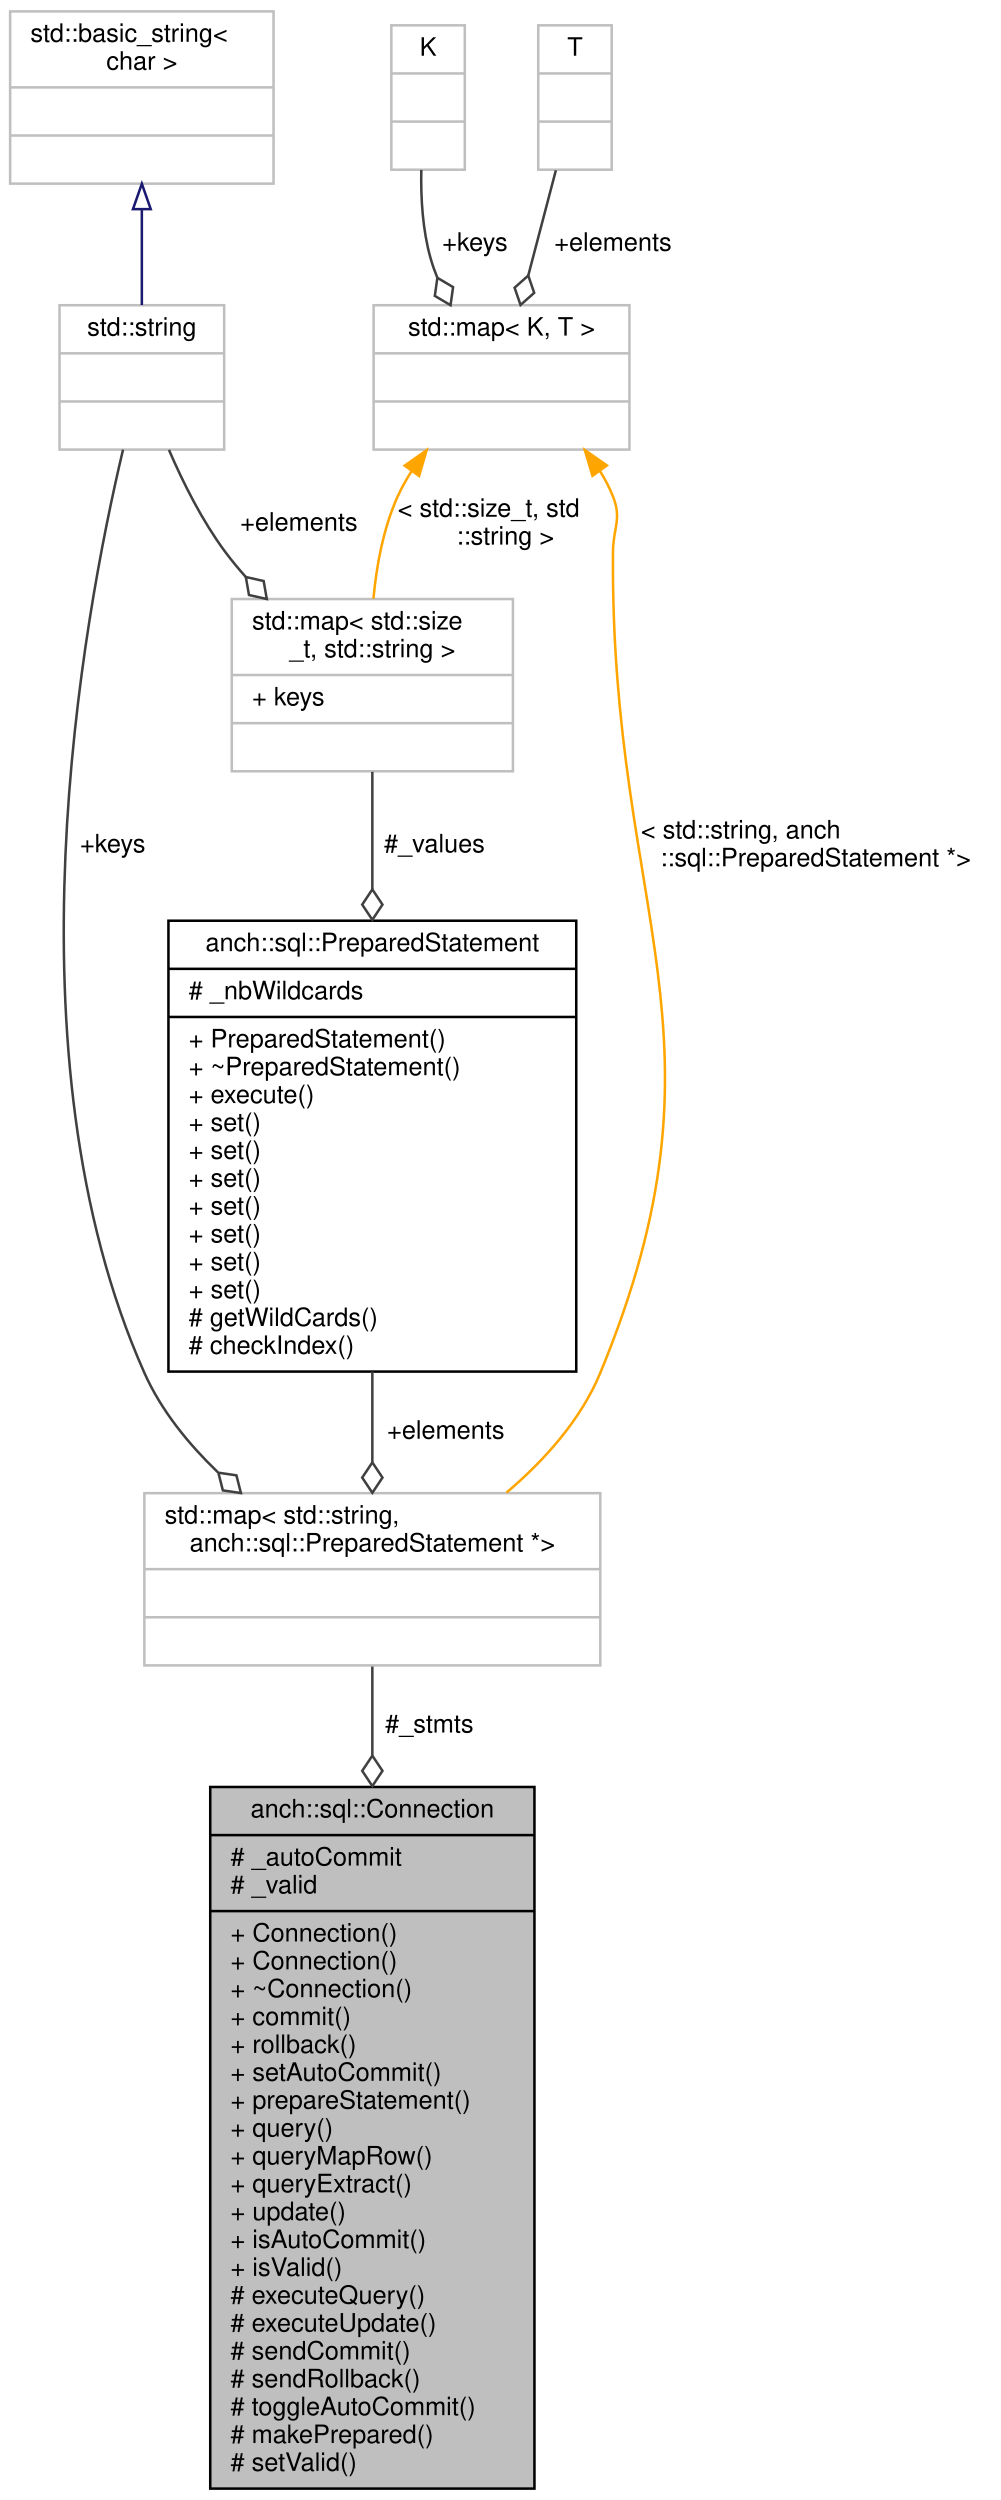
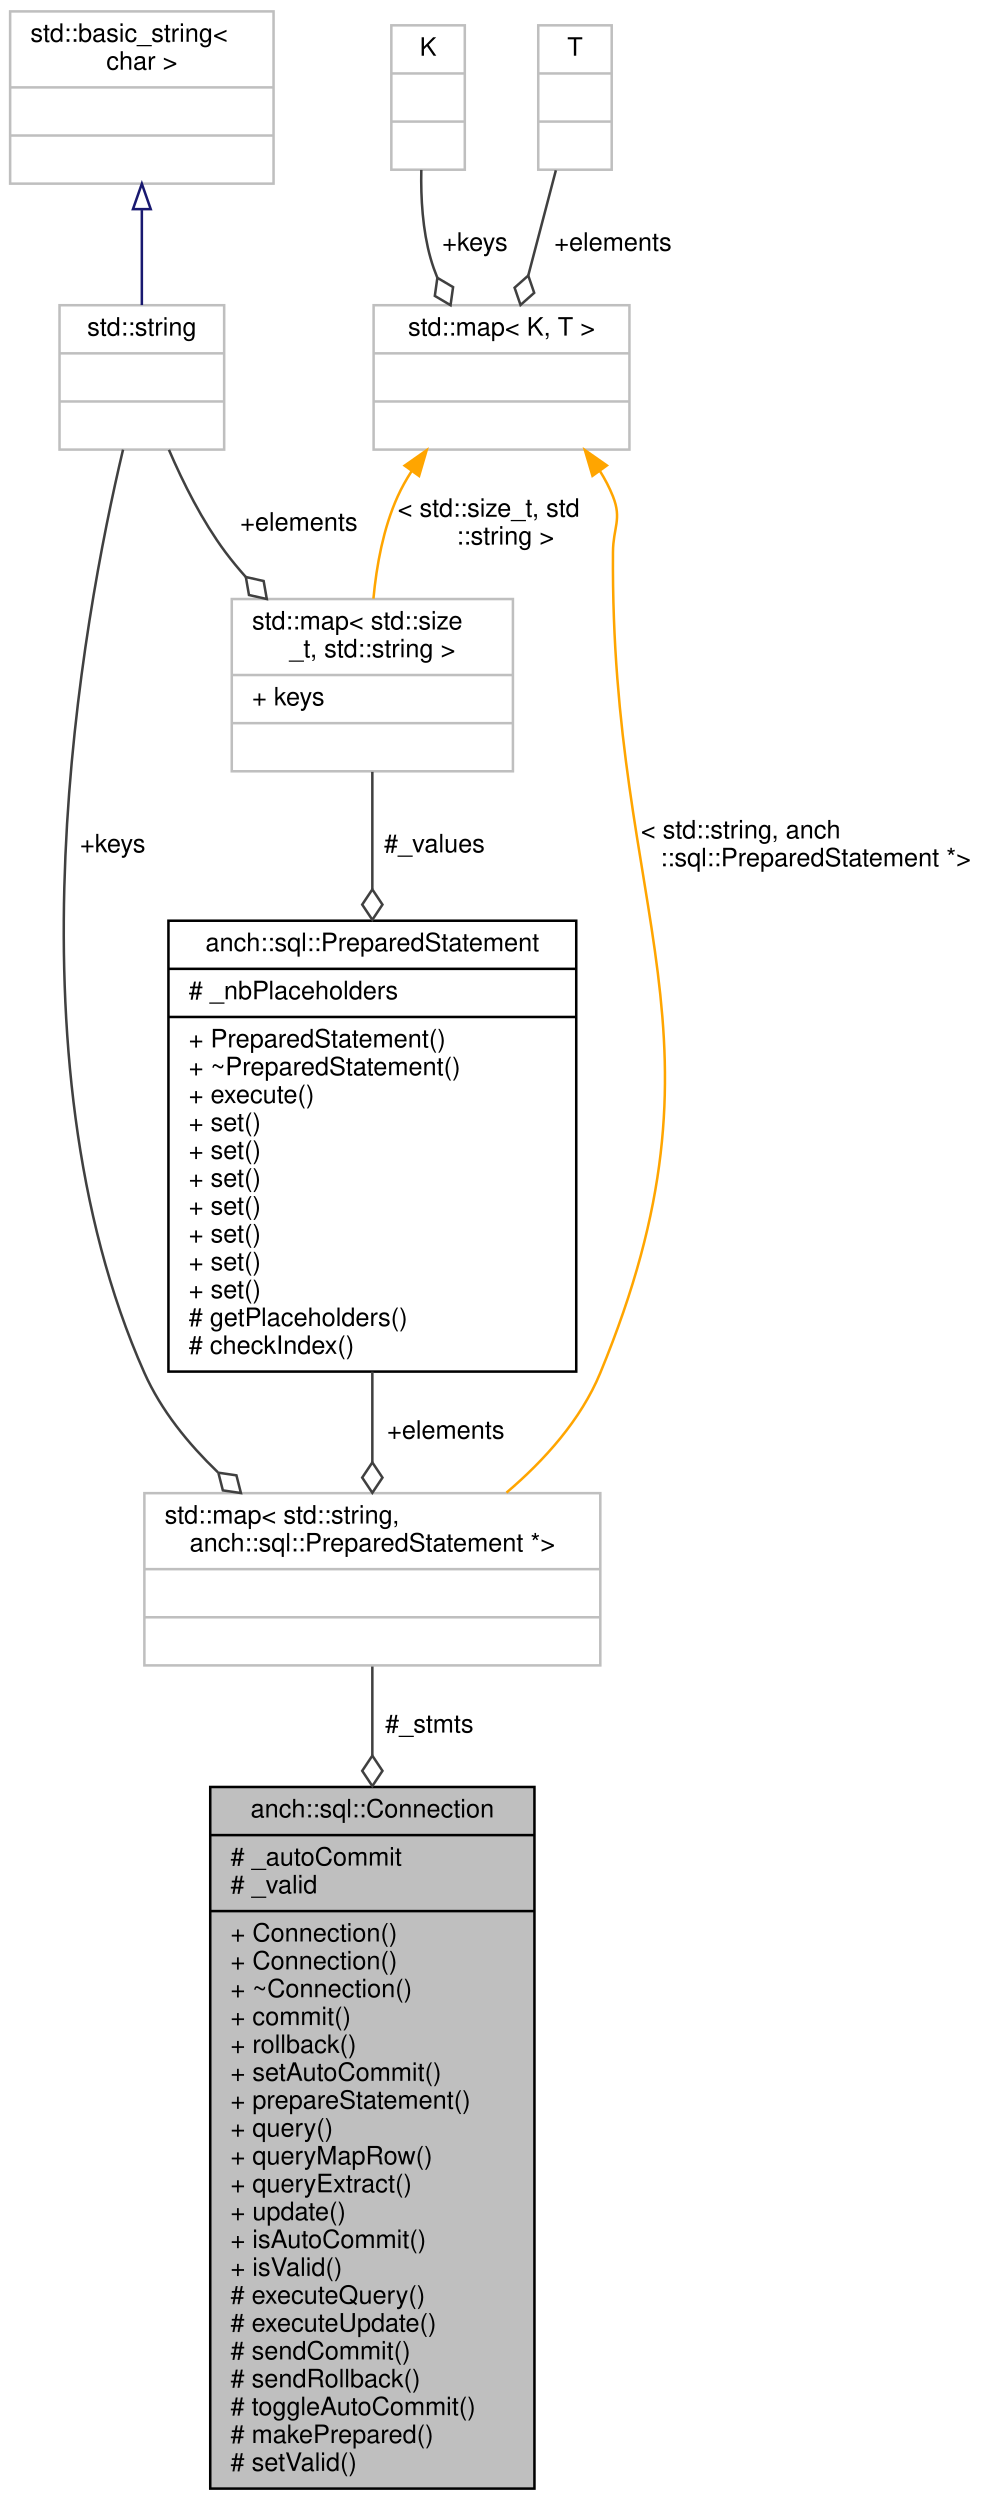
<svg xmlns="http://www.w3.org/2000/svg" xmlns:xlink="http://www.w3.org/1999/xlink" width="395pt" height="987pt" viewBox="0.00 0.00 395.00 987.00">
  <g id="graph0" class="graph" transform="scale(1 1) rotate(0) translate(4 983)">
    <g id="node1" class="node">
      <polygon fill="#bfbfbf" stroke="#000000" points="79,-.5 79,-277.5 207,-277.5 207,-.5 79,-.5" />
      <text text-anchor="middle" x="143" y="-265.5" font-family="Helvetica,sans-Serif" font-size="10.00" fill="#000000">anch::sql::Connection</text>
      <polyline fill="none" stroke="#000000" points="79,-258.5 207,-258.5 " />
      <text text-anchor="start" x="87" y="-246.5" font-family="Helvetica,sans-Serif" font-size="10.00" fill="#000000"># _autoCommit</text>
      <text text-anchor="start" x="87" y="-235.5" font-family="Helvetica,sans-Serif" font-size="10.00" fill="#000000"># _valid</text>
      <polyline fill="none" stroke="#000000" points="79,-228.5 207,-228.5 " />
      <text text-anchor="start" x="87" y="-216.5" font-family="Helvetica,sans-Serif" font-size="10.00" fill="#000000">+ Connection()</text>
      <text text-anchor="start" x="87" y="-205.5" font-family="Helvetica,sans-Serif" font-size="10.00" fill="#000000">+ Connection()</text>
      <text text-anchor="start" x="87" y="-194.5" font-family="Helvetica,sans-Serif" font-size="10.00" fill="#000000">+ ~Connection()</text>
      <text text-anchor="start" x="87" y="-183.5" font-family="Helvetica,sans-Serif" font-size="10.00" fill="#000000">+ commit()</text>
      <text text-anchor="start" x="87" y="-172.5" font-family="Helvetica,sans-Serif" font-size="10.00" fill="#000000">+ rollback()</text>
      <text text-anchor="start" x="87" y="-161.5" font-family="Helvetica,sans-Serif" font-size="10.00" fill="#000000">+ setAutoCommit()</text>
      <text text-anchor="start" x="87" y="-150.5" font-family="Helvetica,sans-Serif" font-size="10.00" fill="#000000">+ prepareStatement()</text>
      <text text-anchor="start" x="87" y="-139.5" font-family="Helvetica,sans-Serif" font-size="10.00" fill="#000000">+ query()</text>
      <text text-anchor="start" x="87" y="-128.5" font-family="Helvetica,sans-Serif" font-size="10.00" fill="#000000">+ queryMapRow()</text>
      <text text-anchor="start" x="87" y="-117.5" font-family="Helvetica,sans-Serif" font-size="10.00" fill="#000000">+ queryExtract()</text>
      <text text-anchor="start" x="87" y="-106.5" font-family="Helvetica,sans-Serif" font-size="10.00" fill="#000000">+ update()</text>
      <text text-anchor="start" x="87" y="-95.5" font-family="Helvetica,sans-Serif" font-size="10.00" fill="#000000">+ isAutoCommit()</text>
      <text text-anchor="start" x="87" y="-84.5" font-family="Helvetica,sans-Serif" font-size="10.00" fill="#000000">+ isValid()</text>
      <text text-anchor="start" x="87" y="-73.5" font-family="Helvetica,sans-Serif" font-size="10.00" fill="#000000"># executeQuery()</text>
      <text text-anchor="start" x="87" y="-62.5" font-family="Helvetica,sans-Serif" font-size="10.00" fill="#000000"># executeUpdate()</text>
      <text text-anchor="start" x="87" y="-51.5" font-family="Helvetica,sans-Serif" font-size="10.00" fill="#000000"># sendCommit()</text>
      <text text-anchor="start" x="87" y="-40.5" font-family="Helvetica,sans-Serif" font-size="10.00" fill="#000000"># sendRollback()</text>
      <text text-anchor="start" x="87" y="-29.5" font-family="Helvetica,sans-Serif" font-size="10.00" fill="#000000"># toggleAutoCommit()</text>
      <text text-anchor="start" x="87" y="-18.5" font-family="Helvetica,sans-Serif" font-size="10.00" fill="#000000"># makePrepared()</text>
      <text text-anchor="start" x="87" y="-7.5" font-family="Helvetica,sans-Serif" font-size="10.00" fill="#000000"># setValid()</text>
    </g>
    <g id="node2" class="node">
      <polygon fill="none" stroke="#bfbfbf" points="53,-325.5 53,-393.5 233,-393.5 233,-325.5 53,-325.5" />
      <text text-anchor="start" x="61" y="-381.5" font-family="Helvetica,sans-Serif" font-size="10.00" fill="#000000">std::map&lt; std::string,</text>
      <text text-anchor="middle" x="143" y="-370.5" font-family="Helvetica,sans-Serif" font-size="10.00" fill="#000000"> anch::sql::PreparedStatement *&gt;</text>
      <polyline fill="none" stroke="#bfbfbf" points="53,-363.5 233,-363.5 " />
      <text text-anchor="middle" x="143" y="-351.5" font-family="Helvetica,sans-Serif" font-size="10.00" fill="#000000"> </text>
      <polyline fill="none" stroke="#bfbfbf" points="53,-344.5 233,-344.5 " />
      <text text-anchor="middle" x="143" y="-332.5" font-family="Helvetica,sans-Serif" font-size="10.00" fill="#000000"> </text>
    </g>
    <g id="edge1" class="edge">
      <path fill="none" stroke="#404040" d="M143,-325.047C143,-314.753 143,-302.751 143,-289.891" />
      <polygon fill="none" stroke="#404040" points="143,-289.864 139,-283.864 143,-277.864 147,-283.864 143,-289.864" />
      <text text-anchor="middle" x="165.5" y="-299" font-family="Helvetica,sans-Serif" font-size="10.00" fill="#000000"> #_stmts</text>
    </g>
    <g id="node3" class="node">
      <g id="a_node3">
        <a xlink:href="classanch_1_1sql_1_1_prepared_statement.html" target="_top" xlink:title="SQL prepared statement. ">
          <polygon fill="none" stroke="#000000" points="62.5,-441.5 62.5,-619.5 223.5,-619.5 223.5,-441.5 62.5,-441.5" />
          <text text-anchor="middle" x="143" y="-607.5" font-family="Helvetica,sans-Serif" font-size="10.00" fill="#000000">anch::sql::PreparedStatement</text>
          <polyline fill="none" stroke="#000000" points="62.5,-600.5 223.5,-600.5 " />
-           <text text-anchor="start" x="70.5" y="-588.5" font-family="Helvetica,sans-Serif" font-size="10.00" fill="#000000"># _nbWildcards</text>
+           <text text-anchor="start" x="70.5" y="-588.5" font-family="Helvetica,sans-Serif" font-size="10.00" fill="#000000"># _nbPlaceholders</text>
          <polyline fill="none" stroke="#000000" points="62.5,-581.5 223.5,-581.5 " />
          <text text-anchor="start" x="70.5" y="-569.5" font-family="Helvetica,sans-Serif" font-size="10.00" fill="#000000">+ PreparedStatement()</text>
          <text text-anchor="start" x="70.5" y="-558.5" font-family="Helvetica,sans-Serif" font-size="10.00" fill="#000000">+ ~PreparedStatement()</text>
          <text text-anchor="start" x="70.5" y="-547.5" font-family="Helvetica,sans-Serif" font-size="10.00" fill="#000000">+ execute()</text>
          <text text-anchor="start" x="70.5" y="-536.5" font-family="Helvetica,sans-Serif" font-size="10.00" fill="#000000">+ set()</text>
          <text text-anchor="start" x="70.5" y="-525.5" font-family="Helvetica,sans-Serif" font-size="10.00" fill="#000000">+ set()</text>
          <text text-anchor="start" x="70.5" y="-514.5" font-family="Helvetica,sans-Serif" font-size="10.00" fill="#000000">+ set()</text>
          <text text-anchor="start" x="70.5" y="-503.5" font-family="Helvetica,sans-Serif" font-size="10.00" fill="#000000">+ set()</text>
          <text text-anchor="start" x="70.5" y="-492.5" font-family="Helvetica,sans-Serif" font-size="10.00" fill="#000000">+ set()</text>
          <text text-anchor="start" x="70.5" y="-481.5" font-family="Helvetica,sans-Serif" font-size="10.00" fill="#000000">+ set()</text>
          <text text-anchor="start" x="70.5" y="-470.5" font-family="Helvetica,sans-Serif" font-size="10.00" fill="#000000">+ set()</text>
-           <text text-anchor="start" x="70.5" y="-459.5" font-family="Helvetica,sans-Serif" font-size="10.00" fill="#000000"># getWildCards()</text>
+           <text text-anchor="start" x="70.5" y="-459.5" font-family="Helvetica,sans-Serif" font-size="10.00" fill="#000000"># getPlaceholders()</text>
          <text text-anchor="start" x="70.5" y="-448.5" font-family="Helvetica,sans-Serif" font-size="10.00" fill="#000000"># checkIndex()</text>
        </a>
      </g>
    </g>
    <g id="edge2" class="edge">
      <path fill="none" stroke="#404040" d="M143,-441.494C143,-429.112 143,-416.828 143,-405.684" />
      <polygon fill="none" stroke="#404040" points="143,-405.641 139,-399.641 143,-393.641 147,-399.64 143,-405.641" />
      <text text-anchor="middle" x="172" y="-415" font-family="Helvetica,sans-Serif" font-size="10.00" fill="#000000"> +elements</text>
    </g>
    <g id="node4" class="node">
      <polygon fill="none" stroke="#bfbfbf" points="87.5,-678.5 87.5,-746.5 198.5,-746.5 198.5,-678.5 87.5,-678.5" />
      <text text-anchor="start" x="95.5" y="-734.5" font-family="Helvetica,sans-Serif" font-size="10.00" fill="#000000">std::map&lt; std::size</text>
      <text text-anchor="middle" x="143" y="-723.5" font-family="Helvetica,sans-Serif" font-size="10.00" fill="#000000">_t, std::string &gt;</text>
      <polyline fill="none" stroke="#bfbfbf" points="87.5,-716.5 198.5,-716.5 " />
      <text text-anchor="start" x="95.5" y="-704.5" font-family="Helvetica,sans-Serif" font-size="10.00" fill="#000000">+ keys</text>
      <polyline fill="none" stroke="#bfbfbf" points="87.5,-697.5 198.5,-697.5 " />
      <text text-anchor="middle" x="143" y="-685.5" font-family="Helvetica,sans-Serif" font-size="10.00" fill="#000000"> </text>
    </g>
    <g id="edge3" class="edge">
      <path fill="none" stroke="#404040" d="M143,-678.267C143,-664.844 143,-648.677 143,-632.034" />
      <polygon fill="none" stroke="#404040" points="143,-631.863 139,-625.863 143,-619.863 147,-625.863 143,-631.863" />
      <text text-anchor="middle" x="167.5" y="-646.5" font-family="Helvetica,sans-Serif" font-size="10.00" fill="#000000"> #_values</text>
    </g>
    <g id="node5" class="node">
      <g id="a_node5">
        <a xlink:title="STL class. ">
          <polygon fill="none" stroke="#bfbfbf" points="19.5,-805.5 19.5,-862.5 84.5,-862.5 84.5,-805.5 19.5,-805.5" />
          <text text-anchor="middle" x="52" y="-850.5" font-family="Helvetica,sans-Serif" font-size="10.00" fill="#000000">std::string</text>
          <polyline fill="none" stroke="#bfbfbf" points="19.5,-843.5 84.5,-843.5 " />
          <text text-anchor="middle" x="52" y="-831.5" font-family="Helvetica,sans-Serif" font-size="10.00" fill="#000000"> </text>
          <polyline fill="none" stroke="#bfbfbf" points="19.5,-824.5 84.5,-824.5 " />
          <text text-anchor="middle" x="52" y="-812.5" font-family="Helvetica,sans-Serif" font-size="10.00" fill="#000000"> </text>
        </a>
      </g>
    </g>
    <g id="edge9" class="edge">
      <path fill="none" stroke="#404040" d="M44.575,-805.477C28.657,-738.385 -2.97,-566.76 53,-441 59.557,-426.267 70.232,-413.062 81.978,-401.787" />
      <polygon fill="none" stroke="#404040" points="82.206,-401.582 83.984,-394.593 91.119,-393.547 89.34,-400.536 82.206,-401.582" />
      <text text-anchor="middle" x="40.5" y="-646.5" font-family="Helvetica,sans-Serif" font-size="10.00" fill="#000000"> +keys</text>
    </g>
    <g id="edge4" class="edge">
      <path fill="none" stroke="#404040" d="M62.699,-805.404C68.287,-792.41 75.873,-777.243 85,-765 87.47,-761.687 90.171,-758.421 93.015,-755.236" />
      <polygon fill="none" stroke="#404040" points="93.054,-755.195 94.296,-748.092 101.331,-746.506 100.089,-753.61 93.054,-755.195" />
      <text text-anchor="middle" x="114" y="-773.5" font-family="Helvetica,sans-Serif" font-size="10.00" fill="#000000"> +elements</text>
    </g>
    <g id="node6" class="node">
      <g id="a_node6">
        <a xlink:title="STL class. ">
          <polygon fill="none" stroke="#bfbfbf" points="0,-910.5 0,-978.5 104,-978.5 104,-910.5 0,-910.5" />
          <text text-anchor="start" x="8" y="-966.5" font-family="Helvetica,sans-Serif" font-size="10.00" fill="#000000">std::basic_string&lt;</text>
          <text text-anchor="middle" x="52" y="-955.5" font-family="Helvetica,sans-Serif" font-size="10.00" fill="#000000"> char &gt;</text>
          <polyline fill="none" stroke="#bfbfbf" points="0,-948.5 104,-948.5 " />
          <text text-anchor="middle" x="52" y="-936.5" font-family="Helvetica,sans-Serif" font-size="10.00" fill="#000000"> </text>
          <polyline fill="none" stroke="#bfbfbf" points="0,-929.5 104,-929.5 " />
          <text text-anchor="middle" x="52" y="-917.5" font-family="Helvetica,sans-Serif" font-size="10.00" fill="#000000"> </text>
        </a>
      </g>
    </g>
    <g id="edge5" class="edge">
      <path fill="none" stroke="#191970" d="M52,-900.066C52,-887.417 52,-873.981 52,-862.552" />
      <polygon fill="none" stroke="#191970" points="48.5,-900.445 52,-910.445 55.5,-900.445 48.5,-900.445" />
    </g>
    <g id="node7" class="node">
      <g id="a_node7">
        <a xlink:title="STL class. ">
          <polygon fill="none" stroke="#bfbfbf" points="143.5,-805.5 143.5,-862.5 244.5,-862.5 244.5,-805.5 143.5,-805.5" />
          <text text-anchor="middle" x="194" y="-850.5" font-family="Helvetica,sans-Serif" font-size="10.00" fill="#000000">std::map&lt; K, T &gt;</text>
          <polyline fill="none" stroke="#bfbfbf" points="143.5,-843.5 244.5,-843.5 " />
          <text text-anchor="middle" x="194" y="-831.5" font-family="Helvetica,sans-Serif" font-size="10.00" fill="#000000"> </text>
          <polyline fill="none" stroke="#bfbfbf" points="143.5,-824.5 244.5,-824.5 " />
          <text text-anchor="middle" x="194" y="-812.5" font-family="Helvetica,sans-Serif" font-size="10.00" fill="#000000"> </text>
        </a>
      </g>
    </g>
    <g id="edge10" class="edge">
      <path fill="none" stroke="#ffa500" d="M232.825,-797.087C234.858,-793.852 236.625,-790.479 238,-787 241.592,-777.906 238.075,-774.778 238,-765 236.889,-620.987 287.973,-574.113 233,-441 225.356,-422.491 210.992,-406.495 195.947,-393.697" />
      <polygon fill="#ffa500" stroke="#ffa500" points="229.91,-795.145 226.906,-805.306 235.59,-799.236 229.91,-795.145" />
      <text text-anchor="start" x="249" y="-652" font-family="Helvetica,sans-Serif" font-size="10.00" fill="#000000"> &lt; std::string, anch</text>
      <text text-anchor="middle" x="318" y="-641" font-family="Helvetica,sans-Serif" font-size="10.00" fill="#000000">::sql::PreparedStatement *&gt;</text>
    </g>
    <g id="edge6" class="edge">
      <path fill="none" stroke="#ffa500" d="M158.501,-796.982C156.416,-793.748 154.543,-790.406 153,-787 147.345,-774.519 144.647,-759.743 143.431,-746.655" />
      <polygon fill="#ffa500" stroke="#ffa500" points="155.765,-799.172 164.438,-805.258 161.453,-795.092 155.765,-799.172" />
      <text text-anchor="start" x="153" y="-779" font-family="Helvetica,sans-Serif" font-size="10.00" fill="#000000"> &lt; std::size_t, std</text>
      <text text-anchor="middle" x="195.5" y="-768" font-family="Helvetica,sans-Serif" font-size="10.00" fill="#000000">::string &gt;</text>
    </g>
    <g id="node8" class="node">
      <polygon fill="none" stroke="#bfbfbf" points="150.5,-916 150.5,-973 179.5,-973 179.5,-916 150.5,-916" />
      <text text-anchor="middle" x="165" y="-961" font-family="Helvetica,sans-Serif" font-size="10.00" fill="#000000">K</text>
      <polyline fill="none" stroke="#bfbfbf" points="150.5,-954 179.5,-954 " />
      <text text-anchor="middle" x="165" y="-942" font-family="Helvetica,sans-Serif" font-size="10.00" fill="#000000"> </text>
      <polyline fill="none" stroke="#bfbfbf" points="150.5,-935 179.5,-935 " />
      <text text-anchor="middle" x="165" y="-923" font-family="Helvetica,sans-Serif" font-size="10.00" fill="#000000"> </text>
    </g>
    <g id="edge7" class="edge">
      <path fill="none" stroke="#404040" d="M162.334,-915.909C162.103,-904.821 162.839,-892.137 166,-881 166.727,-878.439 167.63,-875.875 168.663,-873.34" />
      <polygon fill="none" stroke="#404040" points="168.672,-873.321 167.666,-866.18 173.87,-862.505 174.876,-869.646 168.672,-873.321" />
      <text text-anchor="middle" x="183.5" y="-884" font-family="Helvetica,sans-Serif" font-size="10.00" fill="#000000"> +keys</text>
    </g>
    <g id="node9" class="node">
      <polygon fill="none" stroke="#bfbfbf" points="208.5,-916 208.5,-973 237.5,-973 237.5,-916 208.5,-916" />
      <text text-anchor="middle" x="223" y="-961" font-family="Helvetica,sans-Serif" font-size="10.00" fill="#000000">T</text>
      <polyline fill="none" stroke="#bfbfbf" points="208.5,-954 237.5,-954 " />
      <text text-anchor="middle" x="223" y="-942" font-family="Helvetica,sans-Serif" font-size="10.00" fill="#000000"> </text>
      <polyline fill="none" stroke="#bfbfbf" points="208.5,-935 237.5,-935 " />
      <text text-anchor="middle" x="223" y="-923" font-family="Helvetica,sans-Serif" font-size="10.00" fill="#000000"> </text>
    </g>
    <g id="edge8" class="edge">
      <path fill="none" stroke="#404040" d="M215.456,-915.756C212.133,-903.095 208.172,-887.999 204.562,-874.246" />
      <polygon fill="none" stroke="#404040" points="204.552,-874.207 199.16,-869.419 201.506,-862.6 206.898,-867.388 204.552,-874.207" />
      <text text-anchor="middle" x="238" y="-884" font-family="Helvetica,sans-Serif" font-size="10.00" fill="#000000"> +elements</text>
    </g>
  </g>
</svg>
